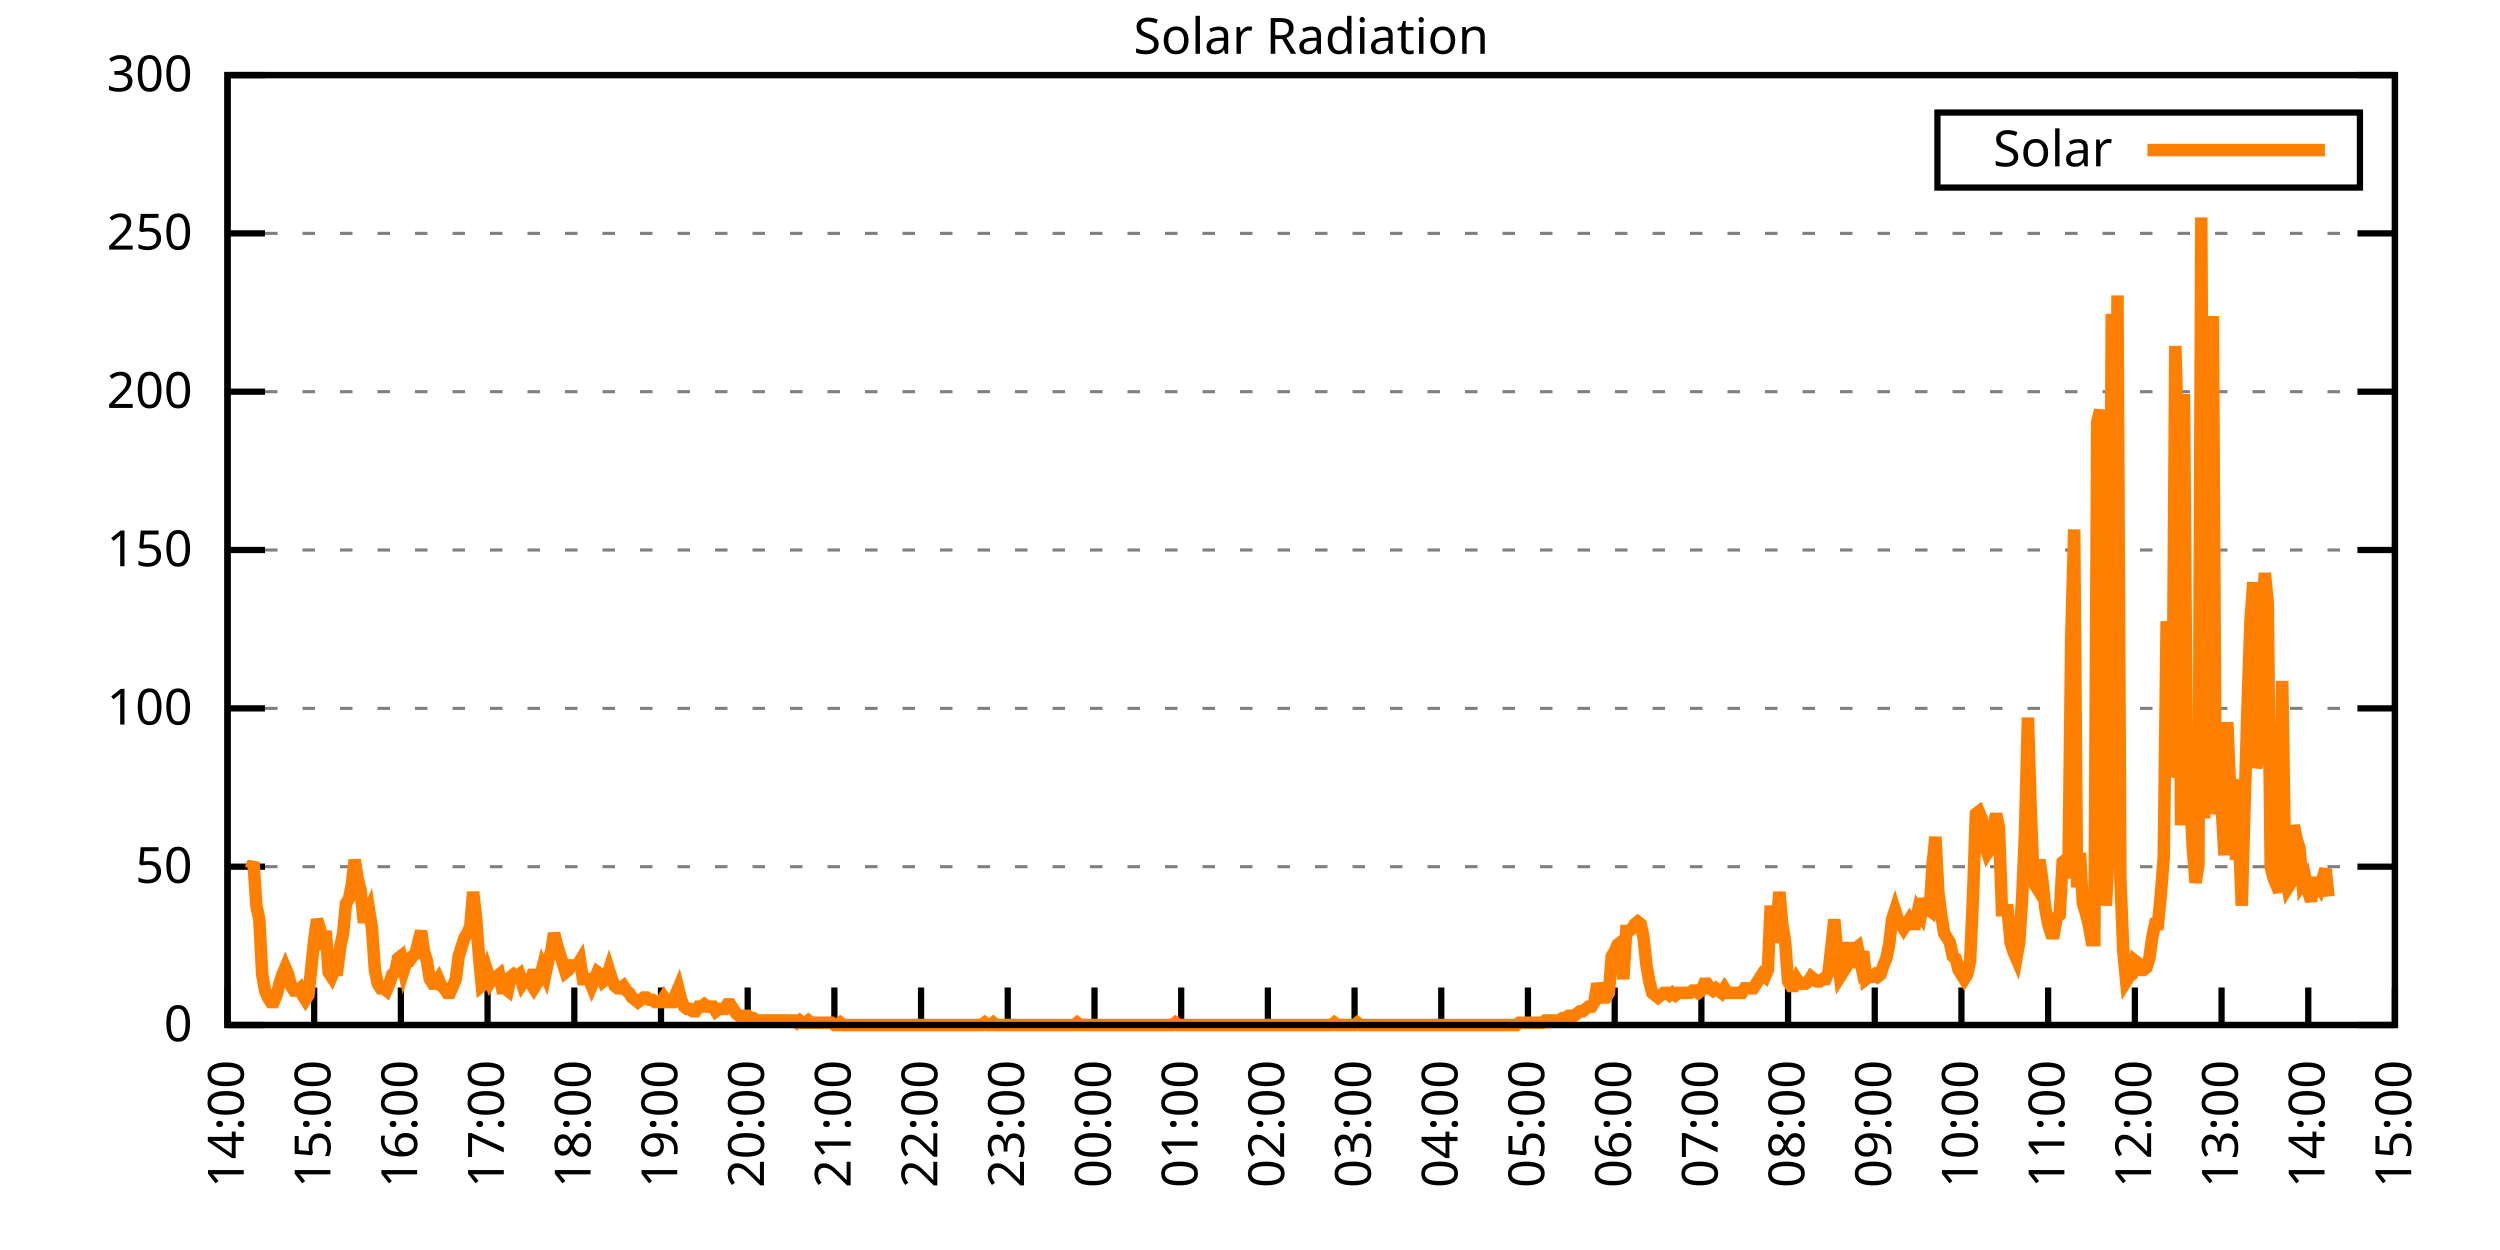
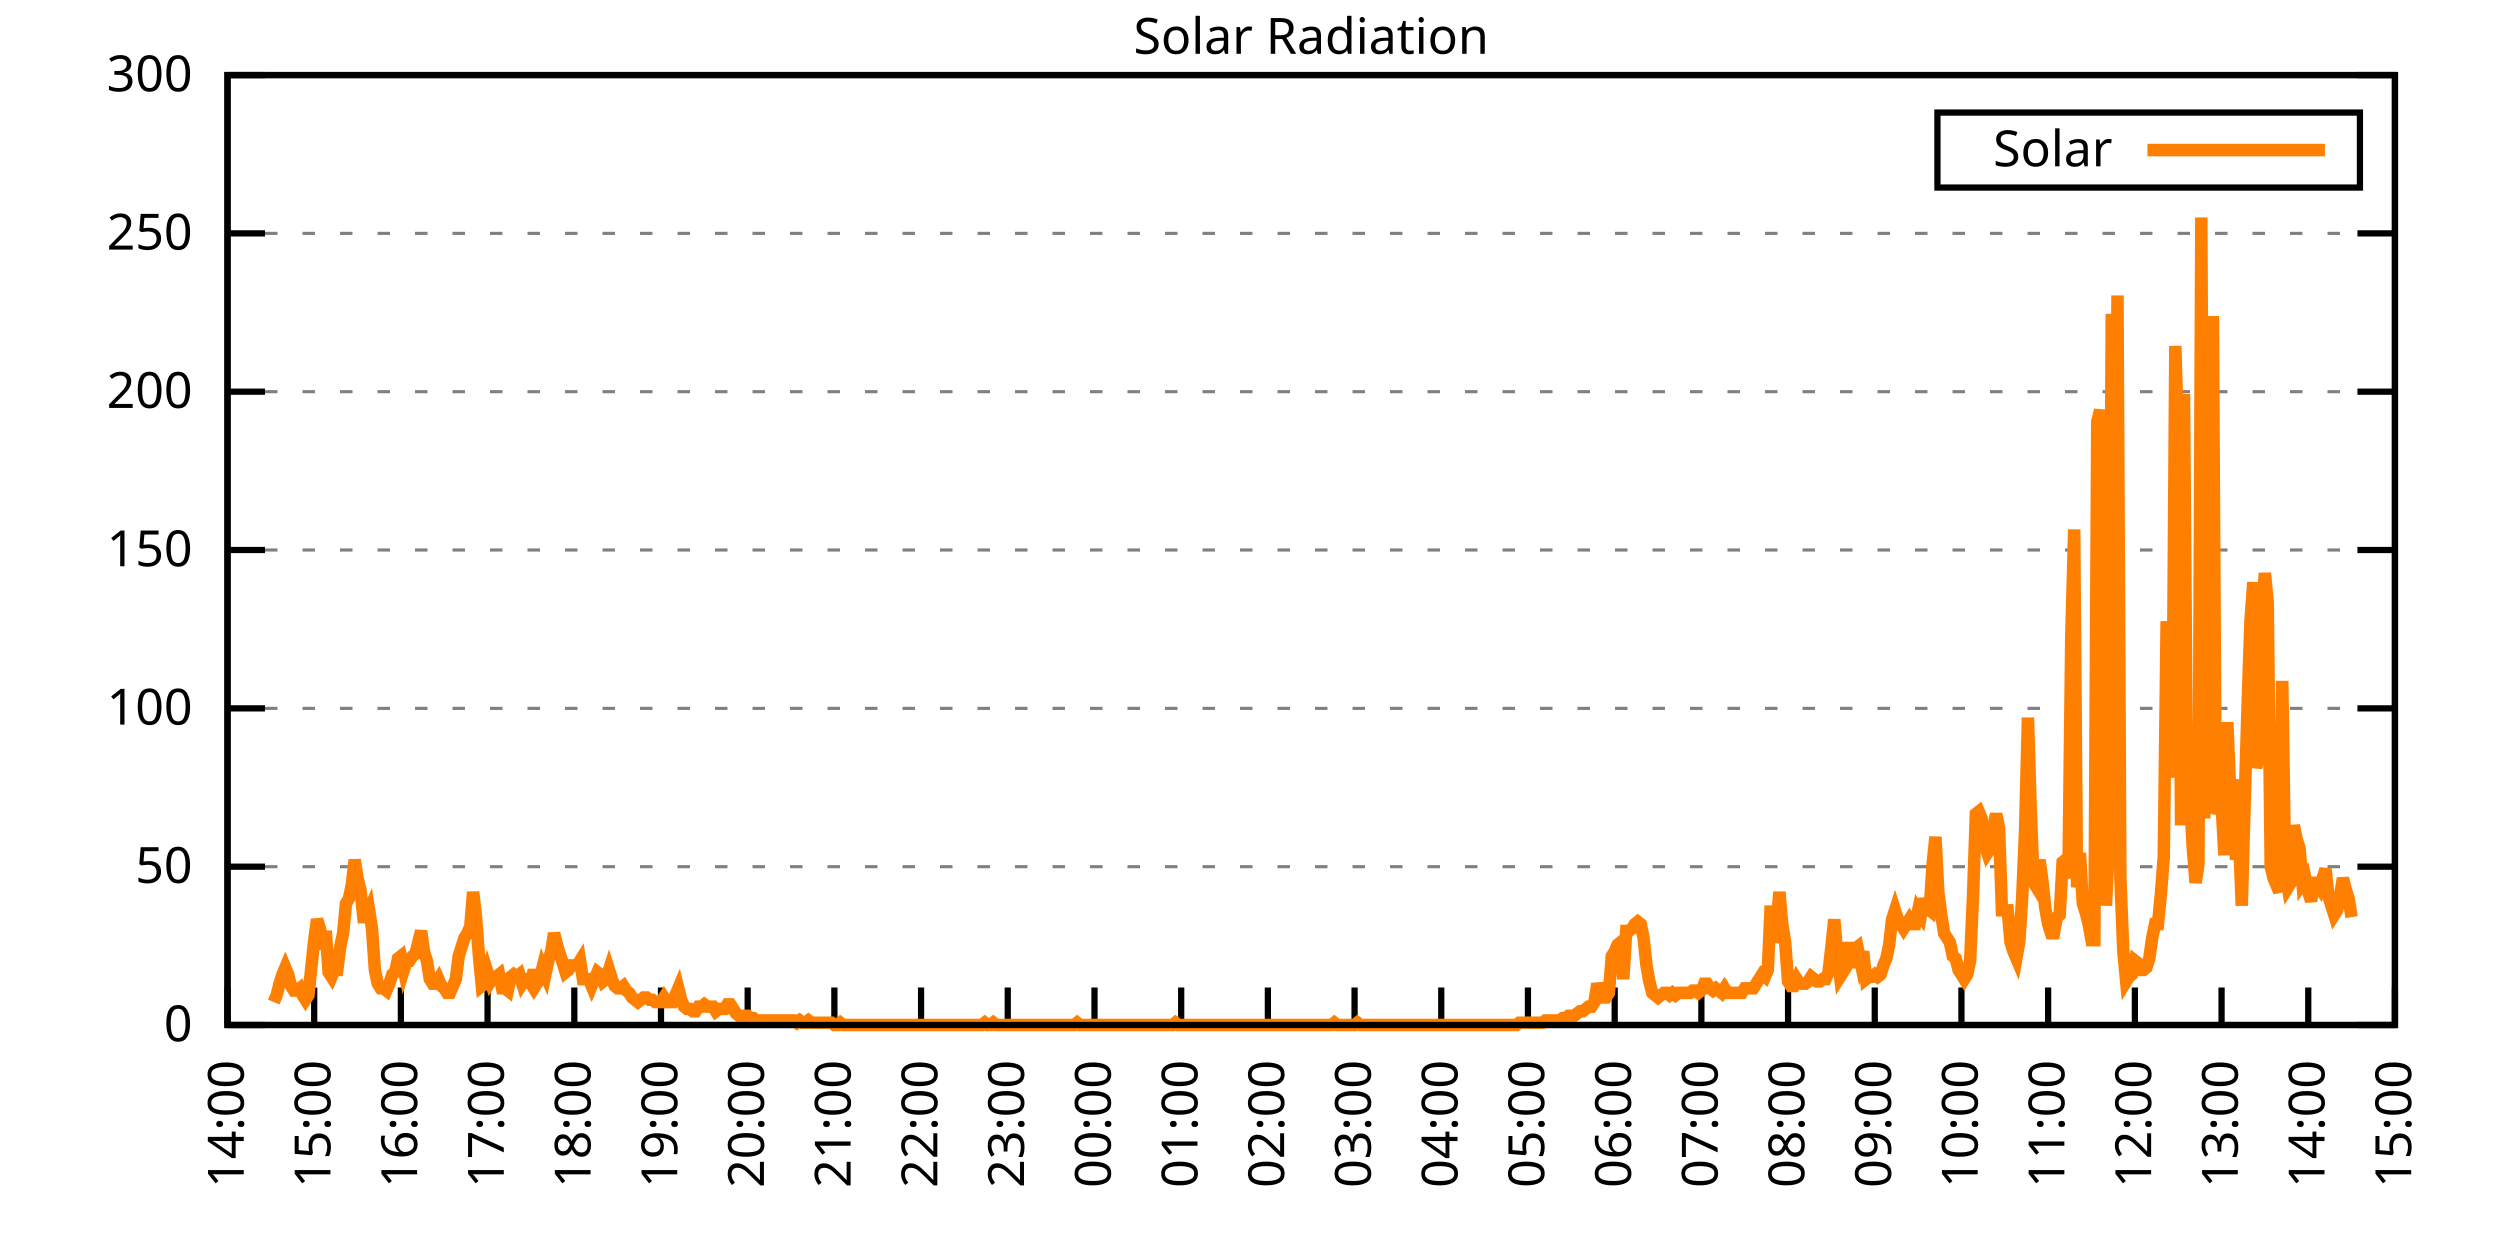
<svg xmlns="http://www.w3.org/2000/svg" xmlns:xlink="http://www.w3.org/1999/xlink" width="400" height="200" viewBox="0 0 400 200">
  <g id="gnuplot_canvas">
    <rect x="0" y="0" width="400" height="200" fill="none" />
    <defs>
      <circle id="gpDot" r="0.5" stroke-width="0.5" stroke="currentColor" />
      <path id="gpPt0" stroke-width="0.333" stroke="currentColor" d="M-1,0 h2 M0,-1 v2" />
      <path id="gpPt1" stroke-width="0.333" stroke="currentColor" d="M-1,-1 L1,1 M1,-1 L-1,1" />
      <path id="gpPt2" stroke-width="0.333" stroke="currentColor" d="M-1,0 L1,0 M0,-1 L0,1 M-1,-1 L1,1 M-1,1 L1,-1" />
      <rect id="gpPt3" stroke-width="0.333" stroke="currentColor" x="-1" y="-1" width="2" height="2" />
      <rect id="gpPt4" stroke-width="0.333" stroke="currentColor" fill="currentColor" x="-1" y="-1" width="2" height="2" />
      <circle id="gpPt5" stroke-width="0.333" stroke="currentColor" cx="0" cy="0" r="1" />
      <use xlink:href="#gpPt5" id="gpPt6" fill="currentColor" stroke="none" />
      <path id="gpPt7" stroke-width="0.333" stroke="currentColor" d="M0,-1.33 L-1.33,0.67 L1.33,0.67 z" />
      <use xlink:href="#gpPt7" id="gpPt8" fill="currentColor" stroke="none" />
      <use xlink:href="#gpPt7" id="gpPt9" stroke="currentColor" transform="rotate(180)" />
      <use xlink:href="#gpPt9" id="gpPt10" fill="currentColor" stroke="none" />
      <use xlink:href="#gpPt3" id="gpPt11" stroke="currentColor" transform="rotate(45)" />
      <use xlink:href="#gpPt11" id="gpPt12" fill="currentColor" stroke="none" />
      <path id="gpPt13" stroke-width="0.333" stroke="currentColor" d="M0,1.330 L1.265,0.411 L0.782,-1.067 L-0.782,-1.076 L-1.265,0.411 z" />
      <use xlink:href="#gpPt13" id="gpPt14" fill="currentColor" stroke="none" />
      <filter id="textbox" filterUnits="objectBoundingBox" x="0" y="0" height="1" width="1">
        <feFlood flood-color="white" flood-opacity="1" result="bgnd" />
        <feComposite in="SourceGraphic" in2="bgnd" operator="atop" />
      </filter>
      <filter id="greybox" filterUnits="objectBoundingBox" x="0" y="0" height="1" width="1">
        <feFlood flood-color="lightgrey" flood-opacity="1" result="grey" />
        <feComposite in="SourceGraphic" in2="grey" operator="atop" />
      </filter>
    </defs>
    <g fill="none" color="white" stroke="currentColor" stroke-width="1.00" stroke-linecap="butt" stroke-linejoin="miter">
</g>
    <g fill="none" color="black" stroke="currentColor" stroke-width="1.00" stroke-linecap="butt" stroke-linejoin="miter">
      <g stroke="none" shape-rendering="crispEdges">
        <polygon fill="rgb(255, 255, 255)" points="36.40,164.00 383.18,164.00 383.18,12.02 36.40,12.02 " />
      </g>
    </g>
    <g fill="none" color="black" stroke="currentColor" stroke-width="1.00" stroke-linecap="butt" stroke-linejoin="miter">
</g>
    <g fill="none" color="black" stroke="black" stroke-width="0.50" stroke-linecap="butt" stroke-linejoin="miter">
</g>
    <g fill="none" color="gray" stroke="currentColor" stroke-width="0.50" stroke-linecap="butt" stroke-linejoin="miter">
      <path stroke="gray" stroke-dasharray="2,4" class="gridline" d="M36.40,164.00 L383.19,164.00  " />
    </g>
    <g fill="none" color="gray" stroke="gray" stroke-width="1.00" stroke-linecap="butt" stroke-linejoin="miter">
</g>
    <g fill="none" color="black" stroke="currentColor" stroke-width="1.00" stroke-linecap="butt" stroke-linejoin="miter">
      <path stroke="black" d="M36.40,164.00 L42.40,164.00 M383.19,164.00 L377.19,164.00  " />
      <g transform="translate(30.80,166.60)" stroke="none" fill="black" font-family="Sans" font-size="8.00" text-anchor="end">
        <text>
          <tspan font-family="Sans"> 0</tspan>
        </text>
      </g>
    </g>
    <g fill="none" color="black" stroke="currentColor" stroke-width="1.00" stroke-linecap="butt" stroke-linejoin="miter">
</g>
    <g fill="none" color="black" stroke="black" stroke-width="0.50" stroke-linecap="butt" stroke-linejoin="miter">
</g>
    <g fill="none" color="gray" stroke="currentColor" stroke-width="0.50" stroke-linecap="butt" stroke-linejoin="miter">
      <path stroke="gray" stroke-dasharray="2,4" class="gridline" d="M36.40,138.67 L383.19,138.67  " />
    </g>
    <g fill="none" color="gray" stroke="gray" stroke-width="1.00" stroke-linecap="butt" stroke-linejoin="miter">
</g>
    <g fill="none" color="black" stroke="currentColor" stroke-width="1.00" stroke-linecap="butt" stroke-linejoin="miter">
      <path stroke="black" d="M36.40,138.67 L42.40,138.67 M383.19,138.67 L377.19,138.67  " />
      <g transform="translate(30.80,141.27)" stroke="none" fill="black" font-family="Sans" font-size="8.00" text-anchor="end">
        <text>
          <tspan font-family="Sans"> 50</tspan>
        </text>
      </g>
    </g>
    <g fill="none" color="black" stroke="currentColor" stroke-width="1.00" stroke-linecap="butt" stroke-linejoin="miter">
</g>
    <g fill="none" color="black" stroke="black" stroke-width="0.50" stroke-linecap="butt" stroke-linejoin="miter">
</g>
    <g fill="none" color="gray" stroke="currentColor" stroke-width="0.50" stroke-linecap="butt" stroke-linejoin="miter">
      <path stroke="gray" stroke-dasharray="2,4" class="gridline" d="M36.40,113.34 L383.19,113.34  " />
    </g>
    <g fill="none" color="gray" stroke="gray" stroke-width="1.00" stroke-linecap="butt" stroke-linejoin="miter">
</g>
    <g fill="none" color="black" stroke="currentColor" stroke-width="1.00" stroke-linecap="butt" stroke-linejoin="miter">
      <path stroke="black" d="M36.40,113.34 L42.40,113.34 M383.19,113.34 L377.19,113.34  " />
      <g transform="translate(30.80,115.94)" stroke="none" fill="black" font-family="Sans" font-size="8.00" text-anchor="end">
        <text>
          <tspan font-family="Sans"> 100</tspan>
        </text>
      </g>
    </g>
    <g fill="none" color="black" stroke="currentColor" stroke-width="1.00" stroke-linecap="butt" stroke-linejoin="miter">
</g>
    <g fill="none" color="black" stroke="black" stroke-width="0.50" stroke-linecap="butt" stroke-linejoin="miter">
</g>
    <g fill="none" color="gray" stroke="currentColor" stroke-width="0.50" stroke-linecap="butt" stroke-linejoin="miter">
      <path stroke="gray" stroke-dasharray="2,4" class="gridline" d="M36.40,88.00 L383.19,88.00  " />
    </g>
    <g fill="none" color="gray" stroke="gray" stroke-width="1.00" stroke-linecap="butt" stroke-linejoin="miter">
</g>
    <g fill="none" color="black" stroke="currentColor" stroke-width="1.00" stroke-linecap="butt" stroke-linejoin="miter">
      <path stroke="black" d="M36.40,88.00 L42.40,88.00 M383.19,88.00 L377.19,88.00  " />
      <g transform="translate(30.80,90.60)" stroke="none" fill="black" font-family="Sans" font-size="8.00" text-anchor="end">
        <text>
          <tspan font-family="Sans"> 150</tspan>
        </text>
      </g>
    </g>
    <g fill="none" color="black" stroke="currentColor" stroke-width="1.00" stroke-linecap="butt" stroke-linejoin="miter">
</g>
    <g fill="none" color="black" stroke="black" stroke-width="0.50" stroke-linecap="butt" stroke-linejoin="miter">
</g>
    <g fill="none" color="gray" stroke="currentColor" stroke-width="0.50" stroke-linecap="butt" stroke-linejoin="miter">
      <path stroke="gray" stroke-dasharray="2,4" class="gridline" d="M36.40,62.67 L383.19,62.67  " />
    </g>
    <g fill="none" color="gray" stroke="gray" stroke-width="1.00" stroke-linecap="butt" stroke-linejoin="miter">
</g>
    <g fill="none" color="black" stroke="currentColor" stroke-width="1.00" stroke-linecap="butt" stroke-linejoin="miter">
      <path stroke="black" d="M36.40,62.67 L42.40,62.67 M383.19,62.67 L377.19,62.67  " />
      <g transform="translate(30.80,65.27)" stroke="none" fill="black" font-family="Sans" font-size="8.00" text-anchor="end">
        <text>
          <tspan font-family="Sans"> 200</tspan>
        </text>
      </g>
    </g>
    <g fill="none" color="black" stroke="currentColor" stroke-width="1.00" stroke-linecap="butt" stroke-linejoin="miter">
</g>
    <g fill="none" color="black" stroke="black" stroke-width="0.50" stroke-linecap="butt" stroke-linejoin="miter">
</g>
    <g fill="none" color="gray" stroke="currentColor" stroke-width="0.50" stroke-linecap="butt" stroke-linejoin="miter">
      <path stroke="gray" stroke-dasharray="2,4" class="gridline" d="M36.40,37.34 L383.19,37.34  " />
    </g>
    <g fill="none" color="gray" stroke="gray" stroke-width="1.00" stroke-linecap="butt" stroke-linejoin="miter">
</g>
    <g fill="none" color="black" stroke="currentColor" stroke-width="1.00" stroke-linecap="butt" stroke-linejoin="miter">
      <path stroke="black" d="M36.40,37.34 L42.40,37.34 M383.19,37.34 L377.19,37.34  " />
      <g transform="translate(30.80,39.94)" stroke="none" fill="black" font-family="Sans" font-size="8.00" text-anchor="end">
        <text>
          <tspan font-family="Sans"> 250</tspan>
        </text>
      </g>
    </g>
    <g fill="none" color="black" stroke="currentColor" stroke-width="1.00" stroke-linecap="butt" stroke-linejoin="miter">
</g>
    <g fill="none" color="black" stroke="black" stroke-width="0.50" stroke-linecap="butt" stroke-linejoin="miter">
</g>
    <g fill="none" color="gray" stroke="currentColor" stroke-width="0.50" stroke-linecap="butt" stroke-linejoin="miter">
      <path stroke="gray" stroke-dasharray="2,4" class="gridline" d="M36.40,12.01 L383.19,12.01  " />
    </g>
    <g fill="none" color="gray" stroke="gray" stroke-width="1.00" stroke-linecap="butt" stroke-linejoin="miter">
</g>
    <g fill="none" color="black" stroke="currentColor" stroke-width="1.00" stroke-linecap="butt" stroke-linejoin="miter">
      <path stroke="black" d="M36.40,12.01 L42.40,12.01 M383.19,12.01 L377.19,12.01  " />
      <g transform="translate(30.80,14.61)" stroke="none" fill="black" font-family="Sans" font-size="8.00" text-anchor="end">
        <text>
          <tspan font-family="Sans"> 300</tspan>
        </text>
      </g>
    </g>
    <g fill="none" color="black" stroke="currentColor" stroke-width="1.00" stroke-linecap="butt" stroke-linejoin="miter">
      <path stroke="black" d="M36.40,164.00 L36.40,158.00  " />
      <g transform="translate(39.00,169.60) rotate(270.00)" stroke="none" fill="black" font-family="Sans" font-size="8.00" text-anchor="end">
        <text>
          <tspan font-family="Sans">14:00</tspan>
        </text>
      </g>
    </g>
    <g fill="none" color="black" stroke="currentColor" stroke-width="1.00" stroke-linecap="butt" stroke-linejoin="miter">
      <path stroke="black" d="M50.27,164.00 L50.27,158.00  " />
      <g transform="translate(52.87,169.60) rotate(270.00)" stroke="none" fill="black" font-family="Sans" font-size="8.00" text-anchor="end">
        <text>
          <tspan font-family="Sans">15:00</tspan>
        </text>
      </g>
    </g>
    <g fill="none" color="black" stroke="currentColor" stroke-width="1.00" stroke-linecap="butt" stroke-linejoin="miter">
      <path stroke="black" d="M64.14,164.00 L64.14,158.00  " />
      <g transform="translate(66.74,169.60) rotate(270.00)" stroke="none" fill="black" font-family="Sans" font-size="8.00" text-anchor="end">
        <text>
          <tspan font-family="Sans">16:00</tspan>
        </text>
      </g>
    </g>
    <g fill="none" color="black" stroke="currentColor" stroke-width="1.00" stroke-linecap="butt" stroke-linejoin="miter">
      <path stroke="black" d="M78.01,164.00 L78.01,158.00  " />
      <g transform="translate(80.61,169.60) rotate(270.00)" stroke="none" fill="black" font-family="Sans" font-size="8.00" text-anchor="end">
        <text>
          <tspan font-family="Sans">17:00</tspan>
        </text>
      </g>
    </g>
    <g fill="none" color="black" stroke="currentColor" stroke-width="1.00" stroke-linecap="butt" stroke-linejoin="miter">
      <path stroke="black" d="M91.89,164.00 L91.89,158.00  " />
      <g transform="translate(94.49,169.60) rotate(270.00)" stroke="none" fill="black" font-family="Sans" font-size="8.00" text-anchor="end">
        <text>
          <tspan font-family="Sans">18:00</tspan>
        </text>
      </g>
    </g>
    <g fill="none" color="black" stroke="currentColor" stroke-width="1.00" stroke-linecap="butt" stroke-linejoin="miter">
      <path stroke="black" d="M105.76,164.00 L105.76,158.00  " />
      <g transform="translate(108.36,169.60) rotate(270.00)" stroke="none" fill="black" font-family="Sans" font-size="8.00" text-anchor="end">
        <text>
          <tspan font-family="Sans">19:00</tspan>
        </text>
      </g>
    </g>
    <g fill="none" color="black" stroke="currentColor" stroke-width="1.00" stroke-linecap="butt" stroke-linejoin="miter">
      <path stroke="black" d="M119.63,164.00 L119.63,158.00  " />
      <g transform="translate(122.23,169.60) rotate(270.00)" stroke="none" fill="black" font-family="Sans" font-size="8.00" text-anchor="end">
        <text>
          <tspan font-family="Sans">20:00</tspan>
        </text>
      </g>
    </g>
    <g fill="none" color="black" stroke="currentColor" stroke-width="1.00" stroke-linecap="butt" stroke-linejoin="miter">
      <path stroke="black" d="M133.50,164.00 L133.50,158.00  " />
      <g transform="translate(136.10,169.60) rotate(270.00)" stroke="none" fill="black" font-family="Sans" font-size="8.00" text-anchor="end">
        <text>
          <tspan font-family="Sans">21:00</tspan>
        </text>
      </g>
    </g>
    <g fill="none" color="black" stroke="currentColor" stroke-width="1.00" stroke-linecap="butt" stroke-linejoin="miter">
      <path stroke="black" d="M147.37,164.00 L147.37,158.00  " />
      <g transform="translate(149.97,169.60) rotate(270.00)" stroke="none" fill="black" font-family="Sans" font-size="8.00" text-anchor="end">
        <text>
          <tspan font-family="Sans">22:00</tspan>
        </text>
      </g>
    </g>
    <g fill="none" color="black" stroke="currentColor" stroke-width="1.00" stroke-linecap="butt" stroke-linejoin="miter">
      <path stroke="black" d="M161.24,164.00 L161.24,158.00  " />
      <g transform="translate(163.84,169.60) rotate(270.00)" stroke="none" fill="black" font-family="Sans" font-size="8.00" text-anchor="end">
        <text>
          <tspan font-family="Sans">23:00</tspan>
        </text>
      </g>
    </g>
    <g fill="none" color="black" stroke="currentColor" stroke-width="1.00" stroke-linecap="butt" stroke-linejoin="miter">
      <path stroke="black" d="M175.12,164.00 L175.12,158.00  " />
      <g transform="translate(177.72,169.60) rotate(270.00)" stroke="none" fill="black" font-family="Sans" font-size="8.00" text-anchor="end">
        <text>
          <tspan font-family="Sans">00:00</tspan>
        </text>
      </g>
    </g>
    <g fill="none" color="black" stroke="currentColor" stroke-width="1.00" stroke-linecap="butt" stroke-linejoin="miter">
      <path stroke="black" d="M188.99,164.00 L188.99,158.00  " />
      <g transform="translate(191.59,169.60) rotate(270.00)" stroke="none" fill="black" font-family="Sans" font-size="8.00" text-anchor="end">
        <text>
          <tspan font-family="Sans">01:00</tspan>
        </text>
      </g>
    </g>
    <g fill="none" color="black" stroke="currentColor" stroke-width="1.00" stroke-linecap="butt" stroke-linejoin="miter">
      <path stroke="black" d="M202.86,164.00 L202.86,158.00  " />
      <g transform="translate(205.46,169.60) rotate(270.00)" stroke="none" fill="black" font-family="Sans" font-size="8.00" text-anchor="end">
        <text>
          <tspan font-family="Sans">02:00</tspan>
        </text>
      </g>
    </g>
    <g fill="none" color="black" stroke="currentColor" stroke-width="1.00" stroke-linecap="butt" stroke-linejoin="miter">
      <path stroke="black" d="M216.73,164.00 L216.73,158.00  " />
      <g transform="translate(219.33,169.60) rotate(270.00)" stroke="none" fill="black" font-family="Sans" font-size="8.00" text-anchor="end">
        <text>
          <tspan font-family="Sans">03:00</tspan>
        </text>
      </g>
    </g>
    <g fill="none" color="black" stroke="currentColor" stroke-width="1.00" stroke-linecap="butt" stroke-linejoin="miter">
      <path stroke="black" d="M230.60,164.00 L230.60,158.00  " />
      <g transform="translate(233.20,169.60) rotate(270.00)" stroke="none" fill="black" font-family="Sans" font-size="8.00" text-anchor="end">
        <text>
          <tspan font-family="Sans">04:00</tspan>
        </text>
      </g>
    </g>
    <g fill="none" color="black" stroke="currentColor" stroke-width="1.00" stroke-linecap="butt" stroke-linejoin="miter">
      <path stroke="black" d="M244.47,164.00 L244.47,158.00  " />
      <g transform="translate(247.07,169.60) rotate(270.00)" stroke="none" fill="black" font-family="Sans" font-size="8.00" text-anchor="end">
        <text>
          <tspan font-family="Sans">05:00</tspan>
        </text>
      </g>
    </g>
    <g fill="none" color="black" stroke="currentColor" stroke-width="1.00" stroke-linecap="butt" stroke-linejoin="miter">
      <path stroke="black" d="M258.35,164.00 L258.35,158.00  " />
      <g transform="translate(260.95,169.60) rotate(270.00)" stroke="none" fill="black" font-family="Sans" font-size="8.00" text-anchor="end">
        <text>
          <tspan font-family="Sans">06:00</tspan>
        </text>
      </g>
    </g>
    <g fill="none" color="black" stroke="currentColor" stroke-width="1.00" stroke-linecap="butt" stroke-linejoin="miter">
      <path stroke="black" d="M272.22,164.00 L272.22,158.00  " />
      <g transform="translate(274.82,169.60) rotate(270.00)" stroke="none" fill="black" font-family="Sans" font-size="8.00" text-anchor="end">
        <text>
          <tspan font-family="Sans">07:00</tspan>
        </text>
      </g>
    </g>
    <g fill="none" color="black" stroke="currentColor" stroke-width="1.00" stroke-linecap="butt" stroke-linejoin="miter">
      <path stroke="black" d="M286.09,164.00 L286.09,158.00  " />
      <g transform="translate(288.69,169.60) rotate(270.00)" stroke="none" fill="black" font-family="Sans" font-size="8.00" text-anchor="end">
        <text>
          <tspan font-family="Sans">08:00</tspan>
        </text>
      </g>
    </g>
    <g fill="none" color="black" stroke="currentColor" stroke-width="1.00" stroke-linecap="butt" stroke-linejoin="miter">
      <path stroke="black" d="M299.96,164.00 L299.96,158.00  " />
      <g transform="translate(302.56,169.60) rotate(270.00)" stroke="none" fill="black" font-family="Sans" font-size="8.00" text-anchor="end">
        <text>
          <tspan font-family="Sans">09:00</tspan>
        </text>
      </g>
    </g>
    <g fill="none" color="black" stroke="currentColor" stroke-width="1.00" stroke-linecap="butt" stroke-linejoin="miter">
      <path stroke="black" d="M313.83,164.00 L313.83,158.00  " />
      <g transform="translate(316.43,169.60) rotate(270.00)" stroke="none" fill="black" font-family="Sans" font-size="8.00" text-anchor="end">
        <text>
          <tspan font-family="Sans">10:00</tspan>
        </text>
      </g>
    </g>
    <g fill="none" color="black" stroke="currentColor" stroke-width="1.00" stroke-linecap="butt" stroke-linejoin="miter">
      <path stroke="black" d="M327.70,164.00 L327.70,158.00  " />
      <g transform="translate(330.30,169.60) rotate(270.00)" stroke="none" fill="black" font-family="Sans" font-size="8.00" text-anchor="end">
        <text>
          <tspan font-family="Sans">11:00</tspan>
        </text>
      </g>
    </g>
    <g fill="none" color="black" stroke="currentColor" stroke-width="1.00" stroke-linecap="butt" stroke-linejoin="miter">
      <path stroke="black" d="M341.58,164.00 L341.58,158.00  " />
      <g transform="translate(344.18,169.60) rotate(270.00)" stroke="none" fill="black" font-family="Sans" font-size="8.00" text-anchor="end">
        <text>
          <tspan font-family="Sans">12:00</tspan>
        </text>
      </g>
    </g>
    <g fill="none" color="black" stroke="currentColor" stroke-width="1.00" stroke-linecap="butt" stroke-linejoin="miter">
      <path stroke="black" d="M355.45,164.00 L355.45,158.00  " />
      <g transform="translate(358.05,169.60) rotate(270.00)" stroke="none" fill="black" font-family="Sans" font-size="8.00" text-anchor="end">
        <text>
          <tspan font-family="Sans">13:00</tspan>
        </text>
      </g>
    </g>
    <g fill="none" color="black" stroke="currentColor" stroke-width="1.00" stroke-linecap="butt" stroke-linejoin="miter">
      <path stroke="black" d="M369.32,164.00 L369.32,158.00  " />
      <g transform="translate(371.92,169.60) rotate(270.00)" stroke="none" fill="black" font-family="Sans" font-size="8.00" text-anchor="end">
        <text>
          <tspan font-family="Sans">14:00</tspan>
        </text>
      </g>
    </g>
    <g fill="none" color="black" stroke="currentColor" stroke-width="1.00" stroke-linecap="butt" stroke-linejoin="miter">
      <path stroke="black" d="M383.19,164.00 L383.19,158.00  " />
      <g transform="translate(385.79,169.60) rotate(270.00)" stroke="none" fill="black" font-family="Sans" font-size="8.00" text-anchor="end">
        <text>
          <tspan font-family="Sans">15:00</tspan>
        </text>
      </g>
    </g>
    <g fill="none" color="black" stroke="currentColor" stroke-width="1.00" stroke-linecap="butt" stroke-linejoin="miter">
</g>
    <g fill="none" color="black" stroke="currentColor" stroke-width="1.00" stroke-linecap="butt" stroke-linejoin="miter">
      <path stroke="black" d="M36.40,12.01 L36.40,164.00 L383.19,164.00 L383.19,12.01 L36.40,12.01 Z  " />
    </g>
    <g fill="none" color="black" stroke="currentColor" stroke-width="1.00" stroke-linecap="butt" stroke-linejoin="miter">
</g>
    <g fill="none" color="black" stroke="currentColor" stroke-width="1.00" stroke-linecap="butt" stroke-linejoin="miter">
      <path stroke="black" d="M309.99,30.01 L309.99,18.01 L377.59,18.01 L377.59,30.01 L309.99,30.01 Z  " />
    </g>
    <g id="Solar_Radiation_plot_1">
      <g fill="none" color="white" stroke="black" stroke-width="2.00" stroke-linecap="butt" stroke-linejoin="miter">
</g>
      <g fill="none" color="black" stroke="currentColor" stroke-width="2.00" stroke-linecap="butt" stroke-linejoin="miter">
        <g transform="translate(337.99,26.61)" stroke="none" fill="black" font-family="Sans" font-size="8.00" text-anchor="end">
          <text>
            <tspan font-family="Sans">Solar</tspan>
          </text>
        </g>
      </g>
      <g fill="none" color="black" stroke="currentColor" stroke-width="2.00" stroke-linecap="butt" stroke-linejoin="miter">
-         <path stroke="rgb(255, 127,   0)" d="M343.59,24.01 L371.99,24.01 M40.10,139.04 L40.56,137.94 L41.02,144.91 L41.49,147.11 L41.95,155.92 L42.41,158.49   L42.87,159.60 L43.34,160.33 L43.80,160.33 L44.26,159.23 L44.72,157.39 L45.19,155.92 L45.65,154.82 L46.11,155.92   L46.57,157.76 L47.03,158.49 L47.50,158.49 L47.96,158.13 L48.42,159.23 L48.88,159.96 L49.35,159.23 L49.81,154.82   L50.27,150.42 L50.73,147.11 L51.20,148.58 L51.66,151.89 L52.12,148.95 L52.58,155.56 L53.05,156.29 L53.51,155.19   L53.97,155.19 L54.43,151.52 L54.90,149.32 L55.36,144.55 L55.82,143.81 L56.28,141.61 L56.75,137.57 L57.21,140.51   L57.67,142.34 L58.13,146.75 L58.59,146.75 L59.06,145.65 L59.52,148.58 L59.98,155.19 L60.44,157.39 L60.91,158.13   L61.37,158.13 L61.83,158.49 L62.29,157.39 L62.76,155.92 L63.22,155.56 L63.68,153.35 L64.14,152.99 L64.61,155.19   L65.07,153.72 L65.53,153.72 L65.99,152.99 L66.46,152.62 L66.92,150.79 L67.38,148.95 L67.84,152.25 L68.30,153.72   L68.77,156.66 L69.23,157.39 L69.69,157.39 L70.15,156.66 L70.62,157.76 L71.08,158.13 L71.54,158.86 L72.00,158.86   L72.47,157.76 L72.93,156.66 L73.39,152.99 L73.85,151.52 L74.32,150.05 L74.78,149.32 L75.24,148.22 L75.70,142.71   L76.17,146.75 L76.63,152.99 L77.09,157.76 L77.55,157.39 L78.01,155.56 L78.48,157.03 L78.94,156.29 L79.40,156.29   L79.86,155.92 L80.33,158.13 L80.79,158.13 L81.25,158.49 L81.71,156.29 L82.18,155.92 L82.64,156.29 L83.10,155.92   L83.56,157.39 L84.03,156.66 L84.49,156.66 L84.95,157.39 L85.41,155.19 L85.88,157.39 L86.34,156.66 L86.80,154.82   L87.26,155.92 L87.72,153.72 L88.19,152.25 L88.65,149.32 L89.11,151.15 L89.57,152.62 L90.04,154.09 L90.50,155.56   L90.96,155.19 L91.42,154.46 L91.89,154.46 L92.35,154.46 L92.81,153.72 L93.27,156.66 L93.74,156.66 L94.20,156.66   L94.66,157.76 L95.12,156.66 L95.59,155.56 L96.05,155.92 L96.51,157.03 L96.97,156.66 L97.44,155.19 L97.90,156.66   L98.36,157.76 L98.82,158.13 L99.28,158.13 L99.75,157.76 L100.21,158.49 L100.67,158.86 L101.13,159.60 L101.60,159.96   L102.06,160.33 L102.52,159.96 L102.98,159.60 L103.45,159.60 L103.91,159.96 L104.37,159.96 L104.83,160.33 L105.30,160.33   L105.76,160.33 L106.22,159.60 L106.68,160.33 L107.15,160.33 L107.61,160.33 L108.07,159.23 L108.53,158.13 L108.99,159.96   L109.46,161.06 L109.92,161.43 L110.38,161.43 L110.84,161.80 L111.31,161.80 L111.77,161.06 L112.23,161.06 L112.69,160.70   L113.16,161.06 L113.62,161.06 L114.08,161.06 L114.54,161.80 L115.01,161.43 L115.47,161.43 L115.93,161.43 L116.39,160.70   L116.86,160.70 L117.32,161.43 L117.78,162.16 L118.24,162.53 L118.70,162.53 L119.17,162.53 L119.63,162.53 L120.09,162.90   L120.55,162.90 L121.02,163.27 L121.48,163.27 L121.94,163.27 L122.40,163.27 L122.87,163.27 L123.33,163.27 L123.79,163.27   L124.25,163.27 L124.72,163.27 L125.18,163.27 L125.64,163.27 L126.10,163.27 L126.57,163.27 L127.03,163.27 L127.49,163.63   L127.95,163.27 L128.41,163.63 L128.88,163.63 L129.34,163.27 L129.80,163.63 L130.26,163.63 L130.73,163.63 L131.19,163.63   L131.65,163.63 L132.11,163.63 L132.58,163.63 L133.04,163.63 L133.50,164.00 L133.96,164.00 L134.43,163.63 L134.89,164.00   L135.35,164.00 L135.81,164.00 L136.28,164.00 L136.74,164.00 L137.20,164.00 L137.66,164.00 L138.13,164.00 L138.59,164.00   L139.05,164.00 L139.51,164.00 L139.97,164.00 L140.44,164.00 L140.90,164.00 L141.36,164.00 L141.82,164.00 L142.29,164.00   L142.75,164.00 L143.21,164.00 L143.67,164.00 L144.14,164.00 L144.60,164.00 L145.06,164.00 L145.52,164.00 L145.99,164.00   L146.45,164.00 L146.91,164.00 L147.37,164.00 L147.84,164.00 L148.30,164.00 L148.76,164.00 L149.22,164.00 L149.68,164.00   L150.15,164.00 L150.61,164.00 L151.07,164.00 L151.53,164.00 L152.00,164.00 L152.46,164.00 L152.92,164.00 L153.38,164.00   L153.85,164.00 L154.31,164.00 L154.77,164.00 L155.23,164.00 L155.70,164.00 L156.16,164.00 L156.62,164.00 L157.08,164.00   L157.55,163.63 L158.01,164.00 L158.47,164.00 L158.93,163.63 L159.39,164.00 L159.86,164.00 L160.32,164.00 L160.78,164.00   L161.24,164.00 L161.71,164.00 L162.17,164.00 L162.63,164.00 L163.09,164.00 L163.56,164.00 L164.02,164.00 L164.48,164.00   L164.94,164.00 L165.41,164.00 L165.87,164.00 L166.33,164.00 L166.79,164.00 L167.26,164.00 L167.72,164.00 L168.18,164.00   L168.64,164.00 L169.10,164.00 L169.57,164.00 L170.03,164.00 L170.49,164.00 L170.95,164.00 L171.42,164.00 L171.88,164.00   L172.34,163.63 L172.80,164.00 L173.27,164.00 L173.73,164.00 L174.19,164.00 L174.65,164.00 L175.12,164.00 L175.58,164.00   L176.04,164.00 L176.50,164.00 L176.97,164.00 L177.43,164.00 L177.89,164.00 L178.35,164.00 L178.82,164.00 L179.28,164.00   L179.74,164.00 L180.20,164.00 L180.66,164.00 L181.13,164.00 L181.59,164.00 L182.05,164.00 L182.51,164.00 L182.98,164.00   L183.44,164.00 L183.90,164.00 L184.36,164.00 L184.83,164.00 L185.29,164.00 L185.75,164.00 L186.21,164.00 L186.68,164.00   L187.14,164.00 L187.60,164.00 L188.06,163.63 L188.53,164.00 L188.99,164.00 L189.45,164.00 L189.91,164.00 L190.37,164.00   L190.84,164.00 L191.30,164.00 L191.76,164.00 L192.22,164.00 L192.69,164.00 L193.15,164.00 L193.61,164.00 L194.07,164.00   L194.54,164.00 L195.00,164.00 L195.46,164.00 L195.92,164.00 L196.39,164.00 L196.85,164.00 L197.31,164.00 L197.77,164.00   L198.24,164.00 L198.70,164.00 L199.16,164.00 L199.62,164.00 L200.08,164.00 L200.55,164.00 L201.01,164.00 L201.47,164.00   L201.93,164.00 L202.40,164.00 L202.86,164.00 L203.32,164.00 L203.78,164.00 L204.25,164.00 L204.71,164.00 L205.17,164.00   L205.63,164.00 L206.10,164.00 L206.56,164.00 L207.02,164.00 L207.48,164.00 L207.95,164.00 L208.41,164.00 L208.87,164.00   L209.33,164.00 L209.80,164.00 L210.26,164.00 L210.72,164.00 L211.18,164.00 L211.64,164.00 L212.11,164.00 L212.57,164.00   L213.03,164.00 L213.49,163.63 L213.96,164.00 L214.42,164.00 L214.88,164.00 L215.34,164.00 L215.81,164.00 L216.27,164.00   L216.73,164.00 L217.19,163.63 L217.66,164.00 L218.12,164.00 L218.58,164.00 L219.04,164.00 L219.51,164.00 L219.97,164.00   L220.43,164.00 L220.89,164.00 L221.35,164.00 L221.82,164.00 L222.28,164.00 L222.74,164.00 L223.20,164.00 L223.67,164.00   L224.13,164.00 L224.59,164.00 L225.05,164.00 L225.52,164.00 L225.98,164.00 L226.44,164.00 L226.90,164.00 L227.37,164.00   L227.83,164.00 L228.29,164.00 L228.75,164.00 L229.22,164.00 L229.68,164.00 L230.14,164.00 L230.60,164.00 L231.06,164.00   L231.53,164.00 L231.99,164.00 L232.45,164.00 L232.91,164.00 L233.38,164.00 L233.84,164.00 L234.30,164.00 L234.76,164.00   L235.23,164.00 L235.69,164.00 L236.15,164.00 L236.61,164.00 L237.08,164.00 L237.54,164.00 L238.00,164.00 L238.46,164.00   L238.93,164.00 L239.39,164.00 L239.85,164.00 L240.31,164.00 L240.77,164.00 L241.24,164.00 L241.70,164.00 L242.16,164.00   L242.62,164.00 L243.09,163.63 L243.55,163.63 L244.01,163.63 L244.47,163.63 L244.94,163.63 L245.40,163.63 L245.86,163.63   L246.32,163.63 L246.79,163.63 L247.25,163.27 L247.71,163.27 L248.17,163.27 L248.64,163.27 L249.10,163.27 L249.56,163.27   L250.02,162.90 L250.49,162.90 L250.95,162.53 L251.41,162.53 L251.87,162.53 L252.33,162.16 L252.80,161.80 L253.26,161.80   L253.72,161.43 L254.18,161.06 L254.65,161.06 L255.11,160.33 L255.57,157.39 L256.03,158.86 L256.50,159.60 L256.96,159.60   L257.42,158.86 L257.88,152.99 L258.35,152.25 L258.81,151.15 L259.27,150.79 L259.73,156.66 L260.20,148.95 L260.66,148.95   L261.12,148.58 L261.58,147.85 L262.04,147.48 L262.51,147.85 L262.97,150.05 L263.43,154.46 L263.89,157.03 L264.36,158.86   L264.82,159.23 L265.28,159.60 L265.74,159.23 L266.21,158.86 L266.67,158.86 L267.13,159.23 L267.59,158.86 L268.06,159.23   L268.52,158.86 L268.98,158.86 L269.44,158.86 L269.91,158.86 L270.37,158.86 L270.83,158.49 L271.29,158.49 L271.75,158.86   L272.22,158.49 L272.68,157.39 L273.14,157.39 L273.60,158.13 L274.07,158.49 L274.53,158.13 L274.99,158.49 L275.45,158.86   L275.92,158.13 L276.38,158.86 L276.84,158.86 L277.30,158.86 L277.77,158.86 L278.23,158.86 L278.69,158.86 L279.15,158.13   L279.62,158.13 L280.08,158.13 L280.54,158.13 L281.00,157.39 L281.46,156.66 L281.93,155.92 L282.39,156.29 L282.85,155.19   L283.31,144.91 L283.78,150.79 L284.24,148.22 L284.70,142.71 L285.16,147.85 L285.63,150.79 L286.09,157.03 L286.55,157.76   L287.01,157.76 L287.48,156.66 L287.94,157.39 L288.40,157.39 L288.86,157.39 L289.33,157.03 L289.79,156.29 L290.25,156.66   L290.71,157.03 L291.18,157.03 L291.64,156.66 L292.10,156.66 L292.56,155.56 L293.02,151.52 L293.49,147.11 L293.95,152.62   L294.41,156.29 L294.87,155.56 L295.34,154.82 L295.80,150.79 L296.26,154.82 L296.72,151.89 L297.19,151.52 L297.65,153.72   L298.11,152.25 L298.57,156.66 L299.04,156.29 L299.50,156.29 L299.96,155.92 L300.42,156.29 L300.89,155.92 L301.35,154.46   L301.81,153.35 L302.27,151.15 L302.73,147.11 L303.20,145.65 L303.66,147.11 L304.12,147.85 L304.58,148.58 L305.05,147.85   L305.51,147.11 L305.97,147.85 L306.43,147.85 L306.90,145.65 L307.36,146.38 L307.82,143.81 L308.28,145.28 L308.75,145.65   L309.21,138.30 L309.67,133.90 L310.13,142.71 L310.60,146.38 L311.06,149.32 L311.52,150.05 L311.98,150.79 L312.44,152.99   L312.91,153.35 L313.37,155.19 L313.83,155.92 L314.29,156.66 L314.76,155.92 L315.22,153.72 L315.68,143.44 L316.14,130.23   L316.61,129.86 L317.07,130.96 L317.53,135.00 L317.99,136.47 L318.46,135.74 L318.92,132.43 L319.38,130.23 L319.84,132.43   L320.31,145.65 L320.77,145.65 L321.23,145.65 L321.69,150.79 L322.15,152.25 L322.62,153.35 L323.08,150.79 L323.54,143.81   L324.00,133.17 L324.47,114.81 L324.93,129.86 L325.39,141.24 L325.85,141.98 L326.32,137.57 L326.78,140.87 L327.24,145.28   L327.70,147.85 L328.17,149.32 L328.63,149.32 L329.09,146.75 L329.55,146.38 L330.02,137.94 L330.48,137.57 L330.94,140.51   L331.40,101.96 L331.87,84.71 L332.33,141.98 L332.79,136.47 L333.25,144.55 L333.71,146.01 L334.18,147.85 L334.64,150.42   L335.10,150.42 L335.56,67.46 L336.03,65.62 L336.49,70.76 L336.95,144.91 L337.41,135.74 L337.88,50.21 L338.34,117.75   L338.80,47.27 L339.26,140.51 L339.73,152.25 L340.19,157.03 L340.65,156.29 L341.11,155.92 L341.58,153.72 L342.04,154.09   L342.50,155.19 L342.96,155.19 L343.42,154.82 L343.89,153.35 L344.35,150.05 L344.81,147.85 L345.27,147.85 L345.74,143.08   L346.20,137.20 L346.66,99.39 L347.12,124.36 L347.59,119.95 L348.05,55.35 L348.51,70.76 L348.97,132.06 L349.44,63.05   L349.90,123.62 L350.36,126.19 L350.82,135.37 L351.29,141.24 L351.75,138.30 L352.21,34.79 L352.67,130.96 L353.13,78.10   L353.60,75.17 L354.06,50.57 L354.52,130.23 L354.98,128.39 L355.45,128.76 L355.91,136.84 L356.37,115.55 L356.83,126.56   L357.30,124.72 L357.76,137.57 L358.22,133.17 L358.68,144.91 L359.15,128.39 L359.61,112.98 L360.07,99.39 L360.53,93.15   L361.00,122.89 L361.46,120.32 L361.92,97.93 L362.38,91.69 L362.84,96.46 L363.31,138.67 L363.77,140.51 L364.23,141.61   L364.69,142.71 L365.16,108.94 L365.62,139.04 L366.08,141.98 L366.54,141.24 L367.01,132.06 L367.47,134.27 L367.93,135.74   L368.39,141.24 L368.86,140.51 L369.32,142.71 L369.78,144.18 L370.24,141.24 L370.71,141.24 L371.17,141.98 L371.63,140.51   L372.09,139.04 L372.56,143.44  " />
+         <path stroke="rgb(255, 127,   0)" d="M343.59,24.01 L371.99,24.01 M43.80,160.33 L44.26,159.23 L44.72,157.39 L45.19,155.92 L45.65,154.82 L46.11,155.92   L46.57,157.76 L47.03,158.49 L47.50,158.49 L47.96,158.13 L48.42,159.23 L48.88,159.96 L49.35,159.23 L49.81,154.82   L50.27,150.42 L50.73,147.11 L51.20,148.58 L51.66,151.89 L52.12,148.95 L52.58,155.56 L53.05,156.29 L53.51,155.19   L53.97,155.19 L54.43,151.52 L54.90,149.32 L55.36,144.55 L55.82,143.81 L56.28,141.61 L56.75,137.57 L57.21,140.51   L57.67,142.34 L58.13,146.75 L58.59,146.75 L59.06,145.65 L59.52,148.58 L59.98,155.19 L60.44,157.39 L60.91,158.13   L61.37,158.13 L61.83,158.49 L62.29,157.39 L62.76,155.92 L63.22,155.56 L63.68,153.35 L64.14,152.99 L64.61,155.19   L65.07,153.72 L65.53,153.72 L65.99,152.99 L66.46,152.62 L66.92,150.79 L67.38,148.95 L67.84,152.25 L68.30,153.72   L68.77,156.66 L69.23,157.39 L69.69,157.39 L70.15,156.66 L70.62,157.76 L71.08,158.13 L71.54,158.86 L72.00,158.86   L72.47,157.76 L72.93,156.66 L73.39,152.99 L73.85,151.52 L74.32,150.05 L74.78,149.32 L75.24,148.22 L75.70,142.71   L76.17,146.75 L76.63,152.99 L77.09,157.76 L77.55,157.39 L78.01,155.56 L78.48,157.03 L78.94,156.29 L79.40,156.29   L79.86,155.92 L80.33,158.13 L80.79,158.13 L81.25,158.49 L81.71,156.29 L82.18,155.92 L82.64,156.29 L83.10,155.92   L83.56,157.39 L84.03,156.66 L84.49,156.66 L84.95,157.39 L85.41,155.19 L85.88,157.39 L86.34,156.66 L86.80,154.82   L87.26,155.92 L87.72,153.72 L88.19,152.25 L88.65,149.32 L89.11,151.15 L89.57,152.62 L90.04,154.09 L90.50,155.56   L90.96,155.19 L91.42,154.46 L91.89,154.46 L92.35,154.46 L92.81,153.72 L93.27,156.66 L93.74,156.66 L94.20,156.66   L94.66,157.76 L95.12,156.66 L95.59,155.56 L96.05,155.92 L96.51,157.03 L96.97,156.66 L97.44,155.19 L97.90,156.66   L98.36,157.76 L98.82,158.13 L99.28,158.13 L99.75,157.76 L100.21,158.49 L100.67,158.86 L101.13,159.60 L101.60,159.96   L102.06,160.33 L102.52,159.96 L102.98,159.60 L103.45,159.60 L103.91,159.96 L104.37,159.96 L104.83,160.33 L105.30,160.33   L105.76,160.33 L106.22,159.60 L106.68,160.33 L107.15,160.33 L107.61,160.33 L108.07,159.23 L108.53,158.13 L108.99,159.96   L109.46,161.06 L109.92,161.43 L110.38,161.43 L110.84,161.80 L111.31,161.80 L111.77,161.06 L112.23,161.06 L112.69,160.70   L113.16,161.06 L113.62,161.06 L114.08,161.06 L114.54,161.80 L115.01,161.43 L115.47,161.43 L115.93,161.43 L116.39,160.70   L116.86,160.70 L117.32,161.43 L117.78,162.16 L118.24,162.53 L118.70,162.53 L119.17,162.53 L119.63,162.53 L120.09,162.90   L120.55,162.90 L121.02,163.27 L121.48,163.27 L121.94,163.27 L122.40,163.27 L122.87,163.27 L123.33,163.27 L123.79,163.27   L124.25,163.27 L124.72,163.27 L125.18,163.27 L125.64,163.27 L126.10,163.27 L126.57,163.27 L127.03,163.27 L127.49,163.63   L127.95,163.27 L128.41,163.63 L128.88,163.63 L129.34,163.27 L129.80,163.63 L130.26,163.63 L130.73,163.63 L131.19,163.63   L131.65,163.63 L132.11,163.63 L132.58,163.63 L133.04,163.63 L133.50,164.00 L133.96,164.00 L134.43,163.63 L134.89,164.00   L135.35,164.00 L135.81,164.00 L136.28,164.00 L136.74,164.00 L137.20,164.00 L137.66,164.00 L138.13,164.00 L138.59,164.00   L139.05,164.00 L139.51,164.00 L139.97,164.00 L140.44,164.00 L140.90,164.00 L141.36,164.00 L141.82,164.00 L142.29,164.00   L142.75,164.00 L143.21,164.00 L143.67,164.00 L144.14,164.00 L144.60,164.00 L145.06,164.00 L145.52,164.00 L145.99,164.00   L146.45,164.00 L146.91,164.00 L147.37,164.00 L147.84,164.00 L148.30,164.00 L148.76,164.00 L149.22,164.00 L149.68,164.00   L150.15,164.00 L150.61,164.00 L151.07,164.00 L151.53,164.00 L152.00,164.00 L152.46,164.00 L152.92,164.00 L153.38,164.00   L153.85,164.00 L154.31,164.00 L154.77,164.00 L155.23,164.00 L155.70,164.00 L156.16,164.00 L156.62,164.00 L157.08,164.00   L157.55,163.63 L158.01,164.00 L158.47,164.00 L158.93,163.63 L159.39,164.00 L159.86,164.00 L160.32,164.00 L160.78,164.00   L161.24,164.00 L161.71,164.00 L162.17,164.00 L162.63,164.00 L163.09,164.00 L163.56,164.00 L164.02,164.00 L164.48,164.00   L164.94,164.00 L165.41,164.00 L165.87,164.00 L166.33,164.00 L166.79,164.00 L167.26,164.00 L167.72,164.00 L168.18,164.00   L168.64,164.00 L169.10,164.00 L169.57,164.00 L170.03,164.00 L170.49,164.00 L170.95,164.00 L171.42,164.00 L171.88,164.00   L172.34,163.63 L172.80,164.00 L173.27,164.00 L173.73,164.00 L174.19,164.00 L174.65,164.00 L175.12,164.00 L175.58,164.00   L176.04,164.00 L176.50,164.00 L176.97,164.00 L177.43,164.00 L177.89,164.00 L178.35,164.00 L178.82,164.00 L179.28,164.00   L179.74,164.00 L180.20,164.00 L180.66,164.00 L181.13,164.00 L181.59,164.00 L182.05,164.00 L182.51,164.00 L182.98,164.00   L183.44,164.00 L183.90,164.00 L184.36,164.00 L184.83,164.00 L185.29,164.00 L185.75,164.00 L186.21,164.00 L186.68,164.00   L187.14,164.00 L187.60,164.00 L188.06,163.63 L188.53,164.00 L188.99,164.00 L189.45,164.00 L189.91,164.00 L190.37,164.00   L190.84,164.00 L191.30,164.00 L191.76,164.00 L192.22,164.00 L192.69,164.00 L193.15,164.00 L193.61,164.00 L194.07,164.00   L194.54,164.00 L195.00,164.00 L195.46,164.00 L195.92,164.00 L196.39,164.00 L196.85,164.00 L197.31,164.00 L197.77,164.00   L198.24,164.00 L198.70,164.00 L199.16,164.00 L199.62,164.00 L200.08,164.00 L200.55,164.00 L201.01,164.00 L201.47,164.00   L201.93,164.00 L202.40,164.00 L202.86,164.00 L203.32,164.00 L203.78,164.00 L204.25,164.00 L204.71,164.00 L205.17,164.00   L205.63,164.00 L206.10,164.00 L206.56,164.00 L207.02,164.00 L207.48,164.00 L207.95,164.00 L208.41,164.00 L208.87,164.00   L209.33,164.00 L209.80,164.00 L210.26,164.00 L210.72,164.00 L211.18,164.00 L211.64,164.00 L212.11,164.00 L212.57,164.00   L213.03,164.00 L213.49,163.63 L213.96,164.00 L214.42,164.00 L214.88,164.00 L215.34,164.00 L215.81,164.00 L216.27,164.00   L216.73,164.00 L217.19,163.63 L217.66,164.00 L218.12,164.00 L218.58,164.00 L219.04,164.00 L219.51,164.00 L219.97,164.00   L220.43,164.00 L220.89,164.00 L221.35,164.00 L221.82,164.00 L222.28,164.00 L222.74,164.00 L223.20,164.00 L223.67,164.00   L224.13,164.00 L224.59,164.00 L225.05,164.00 L225.52,164.00 L225.98,164.00 L226.44,164.00 L226.90,164.00 L227.37,164.00   L227.83,164.00 L228.29,164.00 L228.75,164.00 L229.22,164.00 L229.68,164.00 L230.14,164.00 L230.60,164.00 L231.06,164.00   L231.53,164.00 L231.99,164.00 L232.45,164.00 L232.91,164.00 L233.38,164.00 L233.84,164.00 L234.30,164.00 L234.76,164.00   L235.23,164.00 L235.69,164.00 L236.15,164.00 L236.61,164.00 L237.08,164.00 L237.54,164.00 L238.00,164.00 L238.46,164.00   L238.93,164.00 L239.39,164.00 L239.85,164.00 L240.31,164.00 L240.77,164.00 L241.24,164.00 L241.70,164.00 L242.16,164.00   L242.62,164.00 L243.09,163.63 L243.55,163.63 L244.01,163.63 L244.47,163.63 L244.94,163.63 L245.40,163.63 L245.86,163.63   L246.32,163.63 L246.79,163.63 L247.25,163.27 L247.71,163.27 L248.17,163.27 L248.64,163.27 L249.10,163.27 L249.56,163.27   L250.02,162.90 L250.49,162.90 L250.95,162.53 L251.41,162.53 L251.87,162.53 L252.33,162.16 L252.80,161.80 L253.26,161.80   L253.72,161.43 L254.18,161.06 L254.65,161.06 L255.11,160.33 L255.57,157.39 L256.03,158.86 L256.50,159.60 L256.96,159.60   L257.42,158.86 L257.88,152.99 L258.35,152.25 L258.81,151.15 L259.27,150.79 L259.73,156.66 L260.20,148.95 L260.66,148.95   L261.12,148.58 L261.58,147.85 L262.04,147.48 L262.51,147.85 L262.97,150.05 L263.43,154.46 L263.89,157.03 L264.36,158.86   L264.82,159.23 L265.28,159.60 L265.74,159.23 L266.21,158.86 L266.67,158.86 L267.13,159.23 L267.59,158.86 L268.06,159.23   L268.52,158.86 L268.98,158.86 L269.44,158.86 L269.91,158.86 L270.37,158.86 L270.83,158.49 L271.29,158.49 L271.75,158.86   L272.22,158.49 L272.68,157.39 L273.14,157.39 L273.60,158.13 L274.07,158.49 L274.53,158.13 L274.99,158.49 L275.45,158.86   L275.92,158.13 L276.38,158.86 L276.84,158.86 L277.30,158.86 L277.77,158.86 L278.23,158.86 L278.69,158.86 L279.15,158.13   L279.62,158.13 L280.08,158.13 L280.54,158.13 L281.00,157.39 L281.46,156.66 L281.93,155.92 L282.39,156.29 L282.85,155.19   L283.31,144.91 L283.78,150.79 L284.24,148.22 L284.70,142.71 L285.16,147.85 L285.63,150.79 L286.09,157.03 L286.55,157.76   L287.01,157.76 L287.48,156.66 L287.94,157.39 L288.40,157.39 L288.86,157.39 L289.33,157.03 L289.79,156.29 L290.25,156.66   L290.71,157.03 L291.18,157.03 L291.64,156.66 L292.10,156.66 L292.56,155.56 L293.02,151.52 L293.49,147.11 L293.95,152.62   L294.41,156.29 L294.87,155.56 L295.34,154.82 L295.80,150.79 L296.26,154.82 L296.72,151.89 L297.19,151.52 L297.65,153.72   L298.11,152.25 L298.57,156.66 L299.04,156.29 L299.50,156.29 L299.96,155.92 L300.42,156.29 L300.89,155.92 L301.35,154.46   L301.81,153.35 L302.27,151.15 L302.73,147.11 L303.20,145.65 L303.66,147.11 L304.12,147.85 L304.58,148.58 L305.05,147.85   L305.51,147.11 L305.97,147.85 L306.43,147.85 L306.90,145.65 L307.36,146.38 L307.82,143.81 L308.28,145.28 L308.75,145.65   L309.21,138.30 L309.67,133.90 L310.13,142.71 L310.60,146.38 L311.06,149.32 L311.52,150.05 L311.98,150.79 L312.44,152.99   L312.91,153.35 L313.37,155.19 L313.83,155.92 L314.29,156.66 L314.76,155.92 L315.22,153.72 L315.68,143.44 L316.14,130.23   L316.61,129.86 L317.07,130.96 L317.53,135.00 L317.99,136.47 L318.46,135.74 L318.92,132.43 L319.38,130.23 L319.84,132.43   L320.31,145.65 L320.77,145.65 L321.23,145.65 L321.69,150.79 L322.15,152.25 L322.62,153.35 L323.08,150.79 L323.54,143.81   L324.00,133.17 L324.47,114.81 L324.93,129.86 L325.39,141.24 L325.85,141.98 L326.32,137.57 L326.78,140.87 L327.24,145.28   L327.70,147.85 L328.17,149.32 L328.63,149.32 L329.09,146.75 L329.55,146.38 L330.02,137.94 L330.48,137.57 L330.94,140.51   L331.40,101.96 L331.87,84.71 L332.33,141.98 L332.79,136.47 L333.25,144.55 L333.71,146.01 L334.18,147.85 L334.64,150.42   L335.10,150.42 L335.56,67.46 L336.03,65.62 L336.49,70.76 L336.95,144.91 L337.41,135.74 L337.88,50.21 L338.34,117.75   L338.80,47.27 L339.26,140.51 L339.73,152.25 L340.19,157.03 L340.65,156.29 L341.11,155.92 L341.58,153.72 L342.04,154.09   L342.50,155.19 L342.96,155.19 L343.42,154.82 L343.89,153.35 L344.35,150.05 L344.81,147.85 L345.27,147.85 L345.74,143.08   L346.20,137.20 L346.66,99.39 L347.12,124.36 L347.59,119.95 L348.05,55.35 L348.51,70.76 L348.97,132.06 L349.44,63.05   L349.90,123.62 L350.36,126.19 L350.82,135.37 L351.29,141.24 L351.75,138.30 L352.21,34.79 L352.67,130.96 L353.13,78.10   L353.60,75.17 L354.06,50.57 L354.52,130.23 L354.98,128.39 L355.45,128.76 L355.91,136.84 L356.37,115.55 L356.83,126.56   L357.30,124.72 L357.76,137.57 L358.22,133.17 L358.68,144.91 L359.15,128.39 L359.61,112.98 L360.07,99.39 L360.53,93.15   L361.00,122.89 L361.46,120.32 L361.92,97.93 L362.38,91.69 L362.84,96.46 L363.31,138.67 L363.77,140.51 L364.23,141.61   L364.69,142.71 L365.16,108.94 L365.62,139.04 L366.08,141.98 L366.54,141.24 L367.01,132.06 L367.47,134.27 L367.93,135.74   L368.39,141.24 L368.86,140.51 L369.32,142.71 L369.78,144.18 L370.24,141.24 L370.71,141.24 L371.17,141.98 L371.63,140.51   L372.09,139.04 L372.56,143.44 L373.02,144.91 L373.48,146.38 L373.94,145.65 L374.40,143.44 L374.87,140.51 L375.33,142.34   L375.79,143.81 L376.25,146.75  " />
      </g>
    </g>
    <g fill="none" color="black" stroke="currentColor" stroke-width="2.00" stroke-linecap="butt" stroke-linejoin="miter">
</g>
    <g fill="none" color="black" stroke="black" stroke-width="1.00" stroke-linecap="butt" stroke-linejoin="miter">
</g>
    <g fill="none" color="black" stroke="currentColor" stroke-width="1.00" stroke-linecap="butt" stroke-linejoin="miter">
      <path stroke="black" d="M36.40,12.01 L36.40,164.00 L383.19,164.00 L383.19,12.01 L36.40,12.01 Z  " />
      <g transform="translate(6.80,88.01) rotate(270.00)" stroke="none" fill="black" font-family="Sans" font-size="8.00" text-anchor="middle">
        <text />
      </g>
    </g>
    <g fill="none" color="black" stroke="currentColor" stroke-width="1.00" stroke-linecap="butt" stroke-linejoin="miter">
</g>
    <g fill="none" color="black" stroke="currentColor" stroke-width="1.00" stroke-linecap="butt" stroke-linejoin="miter">
      <g transform="translate(209.79,8.61)" stroke="none" fill="black" font-family="Sans" font-size="8.00" text-anchor="middle">
        <text>
          <tspan font-family="Sans">Solar Radiation</tspan>
        </text>
      </g>
    </g>
    <g fill="none" color="black" stroke="currentColor" stroke-width="1.00" stroke-linecap="butt" stroke-linejoin="miter">
</g>
  </g>
</svg>
